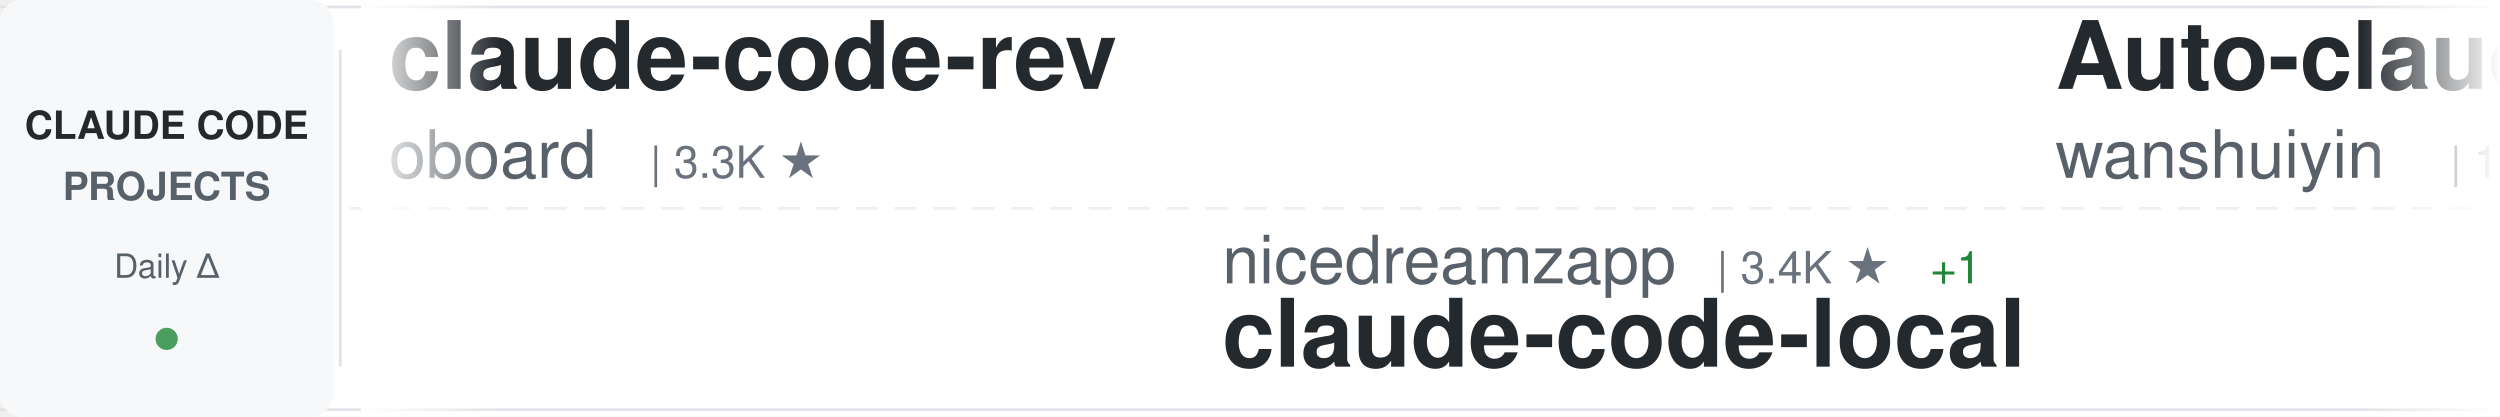
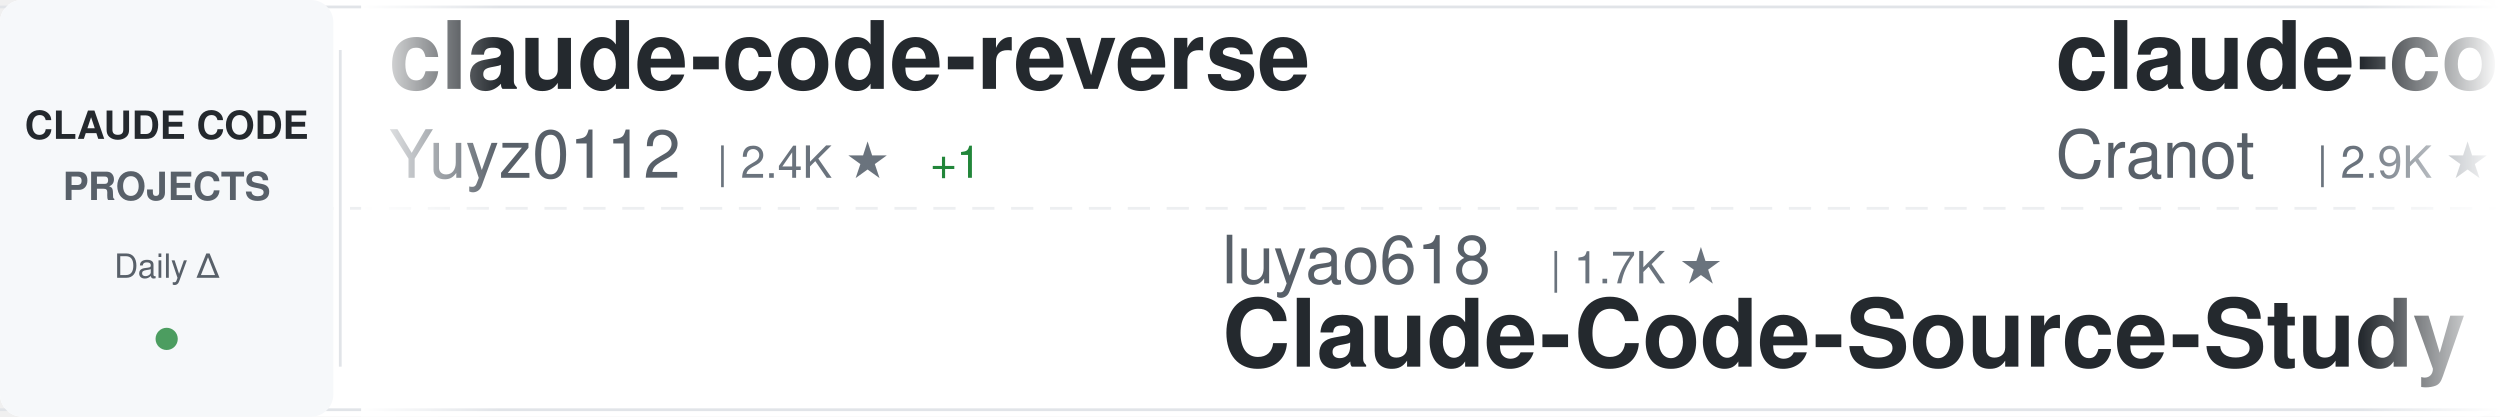
<svg xmlns="http://www.w3.org/2000/svg" width="900" height="150">
  <defs>
    <linearGradient id="awesomeLeftFade" x1="0%" y1="0%" x2="100%" y2="0%">
      <stop offset="0%" style="stop-color:#ffffff;stop-opacity:1" />
      <stop offset="100%" style="stop-color:#ffffff;stop-opacity:0" />
    </linearGradient>
    <linearGradient id="awesomeRightFade" x1="0%" y1="0%" x2="100%" y2="0%">
      <stop offset="0%" style="stop-color:#ffffff;stop-opacity:0" />
      <stop offset="100%" style="stop-color:#ffffff;stop-opacity:1" />
    </linearGradient>
  </defs>
  <rect width="900" height="150" fill="#ffffff" rx="8" />
  <rect x="0" y="2" width="900" height="1" fill="#e1e4e8" />
  <rect x="0" y="147" width="900" height="1" fill="#e1e4e8" />
  <line x1="0" y1="75" x2="900" y2="75" stroke="#e1e4e8" stroke-width="1" stroke-dasharray="8 6" opacity="0.6" />
  <rect x="0" y="0" width="120" height="150" fill="#f6f8fa" rx="8" />
  <text x="60" y="50" font-family="-apple-system, BlinkMacSystemFont, 'Segoe UI', Helvetica, Arial, sans-serif" font-size="14" font-weight="600" fill="#24292e" text-anchor="middle">CLAUDE CODE</text>
  <text x="60" y="72" font-family="-apple-system, BlinkMacSystemFont, 'Segoe UI', Helvetica, Arial, sans-serif" font-size="14" font-weight="600" fill="#586069" text-anchor="middle">PROJECTS</text>
  <text x="60" y="100" font-family="-apple-system, BlinkMacSystemFont, 'Segoe UI', Helvetica, Arial, sans-serif" font-size="12" font-weight="500" fill="#586069" text-anchor="middle">Daily Δ</text>
  <circle cx="60" cy="122" r="4" fill="#22863a" opacity="0.8" />
  <rect x="122" y="18" width="1" height="114" fill="#e1e4e8" />
  <clipPath id="awesomeTickerClip">
    <rect x="130" y="0" width="770" height="150" />
  </clipPath>
  <g clip-path="url(#awesomeTickerClip)">
    <g id="awesomeTickerItems">
      <animateTransform attributeName="transform" attributeType="XML" type="translate" from="0 0" to="-3000 0" dur="54s" repeatCount="indefinite" />
      <g transform="translate(0, 0)">
-         <text x="140" y="32" font-family="-apple-system, BlinkMacSystemFont, 'Segoe UI', Helvetica, Arial, sans-serif" font-size="34" font-weight="600" fill="#24292e">claude-code-rev</text>
-         <text x="140" y="64" font-family="-apple-system, BlinkMacSystemFont, 'Segoe UI', Helvetica, Arial, sans-serif" font-size="24" font-weight="400" fill="#586069">oboard</text>
-         <text x="234" y="64" font-family="-apple-system, BlinkMacSystemFont, 'Segoe UI', Helvetica, Arial, sans-serif" font-size="16" font-weight="500" fill="#6a737d">| 3.3K ★</text>
+         <text x="140" y="32" font-family="-apple-system, BlinkMacSystemFont, 'Segoe UI', Helvetica, Arial, sans-serif" font-size="34" font-weight="600" fill="#24292e">claude-code-reverse</text>
+         <text x="140" y="64" font-family="-apple-system, BlinkMacSystemFont, 'Segoe UI', Helvetica, Arial, sans-serif" font-size="24" font-weight="400" fill="#586069">Yuyz0112</text>
+         <text x="258" y="64" font-family="-apple-system, BlinkMacSystemFont, 'Segoe UI', Helvetica, Arial, sans-serif" font-size="16" font-weight="500" fill="#6a737d">| 2.4K ★</text>
+         <text x="335" y="64" font-family="-apple-system, BlinkMacSystemFont, 'Segoe UI', Helvetica, Arial, sans-serif" font-size="16" font-weight="500" fill="#22863a"> +1</text>
      </g>
      <g transform="translate(300, 0)">
-         <text x="140" y="102" font-family="-apple-system, BlinkMacSystemFont, 'Segoe UI', Helvetica, Arial, sans-serif" font-size="24" font-weight="400" fill="#586069">nicedreamzapp</text>
-         <text x="318" y="102" font-family="-apple-system, BlinkMacSystemFont, 'Segoe UI', Helvetica, Arial, sans-serif" font-size="16" font-weight="500" fill="#6a737d">| 3.4K ★</text>
-         <text x="395" y="102" font-family="-apple-system, BlinkMacSystemFont, 'Segoe UI', Helvetica, Arial, sans-serif" font-size="16" font-weight="500" fill="#22863a"> +1</text>
-         <text x="140" y="132" font-family="-apple-system, BlinkMacSystemFont, 'Segoe UI', Helvetica, Arial, sans-serif" font-size="34" font-weight="600" fill="#24292e">claude-code-local</text>
+         <text x="140" y="102" font-family="-apple-system, BlinkMacSystemFont, 'Segoe UI', Helvetica, Arial, sans-serif" font-size="24" font-weight="400" fill="#586069">luyao618</text>
+         <text x="258" y="102" font-family="-apple-system, BlinkMacSystemFont, 'Segoe UI', Helvetica, Arial, sans-serif" font-size="16" font-weight="500" fill="#6a737d">| 1.7K ★</text>
+         <text x="140" y="132" font-family="-apple-system, BlinkMacSystemFont, 'Segoe UI', Helvetica, Arial, sans-serif" font-size="34" font-weight="600" fill="#24292e">Claude-Code-Source-Study</text>
      </g>
      <g transform="translate(600, 0)">
-         <text x="140" y="32" font-family="-apple-system, BlinkMacSystemFont, 'Segoe UI', Helvetica, Arial, sans-serif" font-size="34" font-weight="600" fill="#24292e">Auto-claude-code-researc...</text>
-         <text x="140" y="64" font-family="-apple-system, BlinkMacSystemFont, 'Segoe UI', Helvetica, Arial, sans-serif" font-size="24" font-weight="400" fill="#586069">wanshuiyin</text>
-         <text x="282" y="64" font-family="-apple-system, BlinkMacSystemFont, 'Segoe UI', Helvetica, Arial, sans-serif" font-size="16" font-weight="500" fill="#6a737d">| 18.4K ★</text>
-         <text x="368" y="64" font-family="-apple-system, BlinkMacSystemFont, 'Segoe UI', Helvetica, Arial, sans-serif" font-size="16" font-weight="500" fill="#22863a"> +13</text>
-       </g>
-       <g transform="translate(900, 0)">
-         <text x="140" y="102" font-family="-apple-system, BlinkMacSystemFont, 'Segoe UI', Helvetica, Arial, sans-serif" font-size="24" font-weight="400" fill="#586069">OrcaWhisper</text>
-         <text x="294" y="102" font-family="-apple-system, BlinkMacSystemFont, 'Segoe UI', Helvetica, Arial, sans-serif" font-size="16" font-weight="500" fill="#6a737d">| 106 ★</text>
-         <text x="140" y="132" font-family="-apple-system, BlinkMacSystemFont, 'Segoe UI', Helvetica, Arial, sans-serif" font-size="34" font-weight="600" fill="#24292e">Claude-Code</text>
-       </g>
-       <g transform="translate(1200, 0)">
-         <text x="140" y="32" font-family="-apple-system, BlinkMacSystemFont, 'Segoe UI', Helvetica, Arial, sans-serif" font-size="34" font-weight="600" fill="#24292e">claude-code-engineering</text>
-         <text x="140" y="64" font-family="-apple-system, BlinkMacSystemFont, 'Segoe UI', Helvetica, Arial, sans-serif" font-size="24" font-weight="400" fill="#586069">huangjia2019</text>
-         <text x="306" y="64" font-family="-apple-system, BlinkMacSystemFont, 'Segoe UI', Helvetica, Arial, sans-serif" font-size="16" font-weight="500" fill="#6a737d">| 1.1K ★</text>
-       </g>
-       <g transform="translate(1500, 0)">
-         <text x="140" y="102" font-family="-apple-system, BlinkMacSystemFont, 'Segoe UI', Helvetica, Arial, sans-serif" font-size="24" font-weight="400" fill="#586069">alejandrobalderas</text>
-         <text x="366" y="102" font-family="-apple-system, BlinkMacSystemFont, 'Segoe UI', Helvetica, Arial, sans-serif" font-size="16" font-weight="500" fill="#6a737d">| 3.0K ★</text>
-         <text x="140" y="132" font-family="-apple-system, BlinkMacSystemFont, 'Segoe UI', Helvetica, Arial, sans-serif" font-size="34" font-weight="600" fill="#24292e">claude-code-from-source</text>
-       </g>
-       <g transform="translate(1800, 0)">
        <text x="140" y="32" font-family="-apple-system, BlinkMacSystemFont, 'Segoe UI', Helvetica, Arial, sans-serif" font-size="34" font-weight="600" fill="#24292e">claude-code-guide</text>
        <text x="140" y="64" font-family="-apple-system, BlinkMacSystemFont, 'Segoe UI', Helvetica, Arial, sans-serif" font-size="24" font-weight="400" fill="#586069">Cranot</text>
        <text x="234" y="64" font-family="-apple-system, BlinkMacSystemFont, 'Segoe UI', Helvetica, Arial, sans-serif" font-size="16" font-weight="500" fill="#6a737d">| 2.9K ★</text>
      </g>
+       <g transform="translate(900, 0)">
+         <text x="140" y="102" font-family="-apple-system, BlinkMacSystemFont, 'Segoe UI', Helvetica, Arial, sans-serif" font-size="24" font-weight="400" fill="#586069">pedrohcgs</text>
+         <text x="270" y="102" font-family="-apple-system, BlinkMacSystemFont, 'Segoe UI', Helvetica, Arial, sans-serif" font-size="16" font-weight="500" fill="#6a737d">| 1.7K ★</text>
+         <text x="347" y="102" font-family="-apple-system, BlinkMacSystemFont, 'Segoe UI', Helvetica, Arial, sans-serif" font-size="16" font-weight="500" fill="#22863a"> +1</text>
+         <text x="140" y="132" font-family="-apple-system, BlinkMacSystemFont, 'Segoe UI', Helvetica, Arial, sans-serif" font-size="34" font-weight="600" fill="#24292e">claude-code-my-workflow</text>
+       </g>
+       <g transform="translate(1200, 0)">
+         <text x="140" y="32" font-family="-apple-system, BlinkMacSystemFont, 'Segoe UI', Helvetica, Arial, sans-serif" font-size="34" font-weight="600" fill="#24292e">Claude-Code-Usage-Monito...</text>
+         <text x="140" y="64" font-family="-apple-system, BlinkMacSystemFont, 'Segoe UI', Helvetica, Arial, sans-serif" font-size="24" font-weight="400" fill="#586069">Maciek-roboblog</text>
+         <text x="342" y="64" font-family="-apple-system, BlinkMacSystemFont, 'Segoe UI', Helvetica, Arial, sans-serif" font-size="16" font-weight="500" fill="#6a737d">| 8.8K ★</text>
+       </g>
+       <g transform="translate(1500, 0)">
+         <text x="140" y="102" font-family="-apple-system, BlinkMacSystemFont, 'Segoe UI', Helvetica, Arial, sans-serif" font-size="24" font-weight="400" fill="#586069">AICoderTudou</text>
+         <text x="306" y="102" font-family="-apple-system, BlinkMacSystemFont, 'Segoe UI', Helvetica, Arial, sans-serif" font-size="16" font-weight="500" fill="#6a737d">| 493 ★</text>
+         <text x="140" y="132" font-family="-apple-system, BlinkMacSystemFont, 'Segoe UI', Helvetica, Arial, sans-serif" font-size="34" font-weight="600" fill="#24292e">claude-code-tudou</text>
+       </g>
+       <g transform="translate(1800, 0)">
+         <text x="140" y="32" font-family="-apple-system, BlinkMacSystemFont, 'Segoe UI', Helvetica, Arial, sans-serif" font-size="34" font-weight="600" fill="#24292e">claude-code-local</text>
+         <text x="140" y="64" font-family="-apple-system, BlinkMacSystemFont, 'Segoe UI', Helvetica, Arial, sans-serif" font-size="24" font-weight="400" fill="#586069">nicedreamzapp</text>
+         <text x="318" y="64" font-family="-apple-system, BlinkMacSystemFont, 'Segoe UI', Helvetica, Arial, sans-serif" font-size="16" font-weight="500" fill="#6a737d">| 3.4K ★</text>
+       </g>
      <g transform="translate(2100, 0)">
-         <text x="140" y="102" font-family="-apple-system, BlinkMacSystemFont, 'Segoe UI', Helvetica, Arial, sans-serif" font-size="24" font-weight="400" fill="#586069">OneRedOak</text>
-         <text x="270" y="102" font-family="-apple-system, BlinkMacSystemFont, 'Segoe UI', Helvetica, Arial, sans-serif" font-size="16" font-weight="500" fill="#6a737d">| 3.9K ★</text>
-         <text x="140" y="132" font-family="-apple-system, BlinkMacSystemFont, 'Segoe UI', Helvetica, Arial, sans-serif" font-size="34" font-weight="600" fill="#24292e">claude-code-workflows</text>
+         <text x="140" y="102" font-family="-apple-system, BlinkMacSystemFont, 'Segoe UI', Helvetica, Arial, sans-serif" font-size="24" font-weight="400" fill="#586069">777genius</text>
+         <text x="270" y="102" font-family="-apple-system, BlinkMacSystemFont, 'Segoe UI', Helvetica, Arial, sans-serif" font-size="16" font-weight="500" fill="#6a737d">| 937 ★</text>
+         <text x="140" y="132" font-family="-apple-system, BlinkMacSystemFont, 'Segoe UI', Helvetica, Arial, sans-serif" font-size="34" font-weight="600" fill="#24292e">claude-code-source-code</text>
      </g>
      <g transform="translate(2400, 0)">
-         <text x="140" y="32" font-family="-apple-system, BlinkMacSystemFont, 'Segoe UI', Helvetica, Arial, sans-serif" font-size="34" font-weight="600" fill="#24292e">claude-code-infrastructu...</text>
-         <text x="140" y="64" font-family="-apple-system, BlinkMacSystemFont, 'Segoe UI', Helvetica, Arial, sans-serif" font-size="24" font-weight="400" fill="#586069">diet103</text>
-         <text x="246" y="64" font-family="-apple-system, BlinkMacSystemFont, 'Segoe UI', Helvetica, Arial, sans-serif" font-size="16" font-weight="500" fill="#6a737d">| 10.0K ★</text>
+         <text x="140" y="32" font-family="-apple-system, BlinkMacSystemFont, 'Segoe UI', Helvetica, Arial, sans-serif" font-size="34" font-weight="600" fill="#24292e">claude_code_src</text>
+         <text x="140" y="64" font-family="-apple-system, BlinkMacSystemFont, 'Segoe UI', Helvetica, Arial, sans-serif" font-size="24" font-weight="400" fill="#586069">ponponon</text>
+         <text x="258" y="64" font-family="-apple-system, BlinkMacSystemFont, 'Segoe UI', Helvetica, Arial, sans-serif" font-size="16" font-weight="500" fill="#6a737d">| 2.3K ★</text>
      </g>
      <g transform="translate(2700, 0)">
-         <text x="140" y="102" font-family="-apple-system, BlinkMacSystemFont, 'Segoe UI', Helvetica, Arial, sans-serif" font-size="24" font-weight="400" fill="#586069">lorryjovens-hub</text>
-         <text x="342" y="102" font-family="-apple-system, BlinkMacSystemFont, 'Segoe UI', Helvetica, Arial, sans-serif" font-size="16" font-weight="500" fill="#6a737d">| 1.7K ★</text>
-         <text x="140" y="132" font-family="-apple-system, BlinkMacSystemFont, 'Segoe UI', Helvetica, Arial, sans-serif" font-size="34" font-weight="600" fill="#24292e">claude-code-rust</text>
+         <text x="140" y="102" font-family="-apple-system, BlinkMacSystemFont, 'Segoe UI', Helvetica, Arial, sans-serif" font-size="24" font-weight="400" fill="#586069">fazxes</text>
+         <text x="234" y="102" font-family="-apple-system, BlinkMacSystemFont, 'Segoe UI', Helvetica, Arial, sans-serif" font-size="16" font-weight="500" fill="#6a737d">| 246 ★</text>
+         <text x="140" y="132" font-family="-apple-system, BlinkMacSystemFont, 'Segoe UI', Helvetica, Arial, sans-serif" font-size="34" font-weight="600" fill="#24292e">Claude-code</text>
      </g>
      <g transform="translate(3000, 0)">
-         <text x="140" y="32" font-family="-apple-system, BlinkMacSystemFont, 'Segoe UI', Helvetica, Arial, sans-serif" font-size="34" font-weight="600" fill="#24292e">claude-code-rev</text>
-         <text x="140" y="64" font-family="-apple-system, BlinkMacSystemFont, 'Segoe UI', Helvetica, Arial, sans-serif" font-size="24" font-weight="400" fill="#586069">oboard</text>
-         <text x="234" y="64" font-family="-apple-system, BlinkMacSystemFont, 'Segoe UI', Helvetica, Arial, sans-serif" font-size="16" font-weight="500" fill="#6a737d">| 3.3K ★</text>
+         <text x="140" y="32" font-family="-apple-system, BlinkMacSystemFont, 'Segoe UI', Helvetica, Arial, sans-serif" font-size="34" font-weight="600" fill="#24292e">claude-code-reverse</text>
+         <text x="140" y="64" font-family="-apple-system, BlinkMacSystemFont, 'Segoe UI', Helvetica, Arial, sans-serif" font-size="24" font-weight="400" fill="#586069">Yuyz0112</text>
+         <text x="258" y="64" font-family="-apple-system, BlinkMacSystemFont, 'Segoe UI', Helvetica, Arial, sans-serif" font-size="16" font-weight="500" fill="#6a737d">| 2.4K ★</text>
+         <text x="335" y="64" font-family="-apple-system, BlinkMacSystemFont, 'Segoe UI', Helvetica, Arial, sans-serif" font-size="16" font-weight="500" fill="#22863a"> +1</text>
      </g>
      <g transform="translate(3300, 0)">
-         <text x="140" y="102" font-family="-apple-system, BlinkMacSystemFont, 'Segoe UI', Helvetica, Arial, sans-serif" font-size="24" font-weight="400" fill="#586069">nicedreamzapp</text>
-         <text x="318" y="102" font-family="-apple-system, BlinkMacSystemFont, 'Segoe UI', Helvetica, Arial, sans-serif" font-size="16" font-weight="500" fill="#6a737d">| 3.4K ★</text>
-         <text x="395" y="102" font-family="-apple-system, BlinkMacSystemFont, 'Segoe UI', Helvetica, Arial, sans-serif" font-size="16" font-weight="500" fill="#22863a"> +1</text>
-         <text x="140" y="132" font-family="-apple-system, BlinkMacSystemFont, 'Segoe UI', Helvetica, Arial, sans-serif" font-size="34" font-weight="600" fill="#24292e">claude-code-local</text>
+         <text x="140" y="102" font-family="-apple-system, BlinkMacSystemFont, 'Segoe UI', Helvetica, Arial, sans-serif" font-size="24" font-weight="400" fill="#586069">luyao618</text>
+         <text x="258" y="102" font-family="-apple-system, BlinkMacSystemFont, 'Segoe UI', Helvetica, Arial, sans-serif" font-size="16" font-weight="500" fill="#6a737d">| 1.7K ★</text>
+         <text x="140" y="132" font-family="-apple-system, BlinkMacSystemFont, 'Segoe UI', Helvetica, Arial, sans-serif" font-size="34" font-weight="600" fill="#24292e">Claude-Code-Source-Study</text>
      </g>
      <g transform="translate(3600, 0)">
-         <text x="140" y="32" font-family="-apple-system, BlinkMacSystemFont, 'Segoe UI', Helvetica, Arial, sans-serif" font-size="34" font-weight="600" fill="#24292e">Auto-claude-code-researc...</text>
-         <text x="140" y="64" font-family="-apple-system, BlinkMacSystemFont, 'Segoe UI', Helvetica, Arial, sans-serif" font-size="24" font-weight="400" fill="#586069">wanshuiyin</text>
-         <text x="282" y="64" font-family="-apple-system, BlinkMacSystemFont, 'Segoe UI', Helvetica, Arial, sans-serif" font-size="16" font-weight="500" fill="#6a737d">| 18.4K ★</text>
-         <text x="368" y="64" font-family="-apple-system, BlinkMacSystemFont, 'Segoe UI', Helvetica, Arial, sans-serif" font-size="16" font-weight="500" fill="#22863a"> +13</text>
+         <text x="140" y="32" font-family="-apple-system, BlinkMacSystemFont, 'Segoe UI', Helvetica, Arial, sans-serif" font-size="34" font-weight="600" fill="#24292e">claude-code-guide</text>
+         <text x="140" y="64" font-family="-apple-system, BlinkMacSystemFont, 'Segoe UI', Helvetica, Arial, sans-serif" font-size="24" font-weight="400" fill="#586069">Cranot</text>
+         <text x="234" y="64" font-family="-apple-system, BlinkMacSystemFont, 'Segoe UI', Helvetica, Arial, sans-serif" font-size="16" font-weight="500" fill="#6a737d">| 2.9K ★</text>
      </g>
      <g transform="translate(3900, 0)">
-         <text x="140" y="102" font-family="-apple-system, BlinkMacSystemFont, 'Segoe UI', Helvetica, Arial, sans-serif" font-size="24" font-weight="400" fill="#586069">OrcaWhisper</text>
-         <text x="294" y="102" font-family="-apple-system, BlinkMacSystemFont, 'Segoe UI', Helvetica, Arial, sans-serif" font-size="16" font-weight="500" fill="#6a737d">| 106 ★</text>
-         <text x="140" y="132" font-family="-apple-system, BlinkMacSystemFont, 'Segoe UI', Helvetica, Arial, sans-serif" font-size="34" font-weight="600" fill="#24292e">Claude-Code</text>
+         <text x="140" y="102" font-family="-apple-system, BlinkMacSystemFont, 'Segoe UI', Helvetica, Arial, sans-serif" font-size="24" font-weight="400" fill="#586069">pedrohcgs</text>
+         <text x="270" y="102" font-family="-apple-system, BlinkMacSystemFont, 'Segoe UI', Helvetica, Arial, sans-serif" font-size="16" font-weight="500" fill="#6a737d">| 1.7K ★</text>
+         <text x="347" y="102" font-family="-apple-system, BlinkMacSystemFont, 'Segoe UI', Helvetica, Arial, sans-serif" font-size="16" font-weight="500" fill="#22863a"> +1</text>
+         <text x="140" y="132" font-family="-apple-system, BlinkMacSystemFont, 'Segoe UI', Helvetica, Arial, sans-serif" font-size="34" font-weight="600" fill="#24292e">claude-code-my-workflow</text>
      </g>
    </g>
  </g>
  <rect x="130" y="0" width="50" height="150" fill="url(#awesomeLeftFade)" />
  <rect x="850" y="0" width="50" height="150" fill="url(#awesomeRightFade)" />
</svg>
